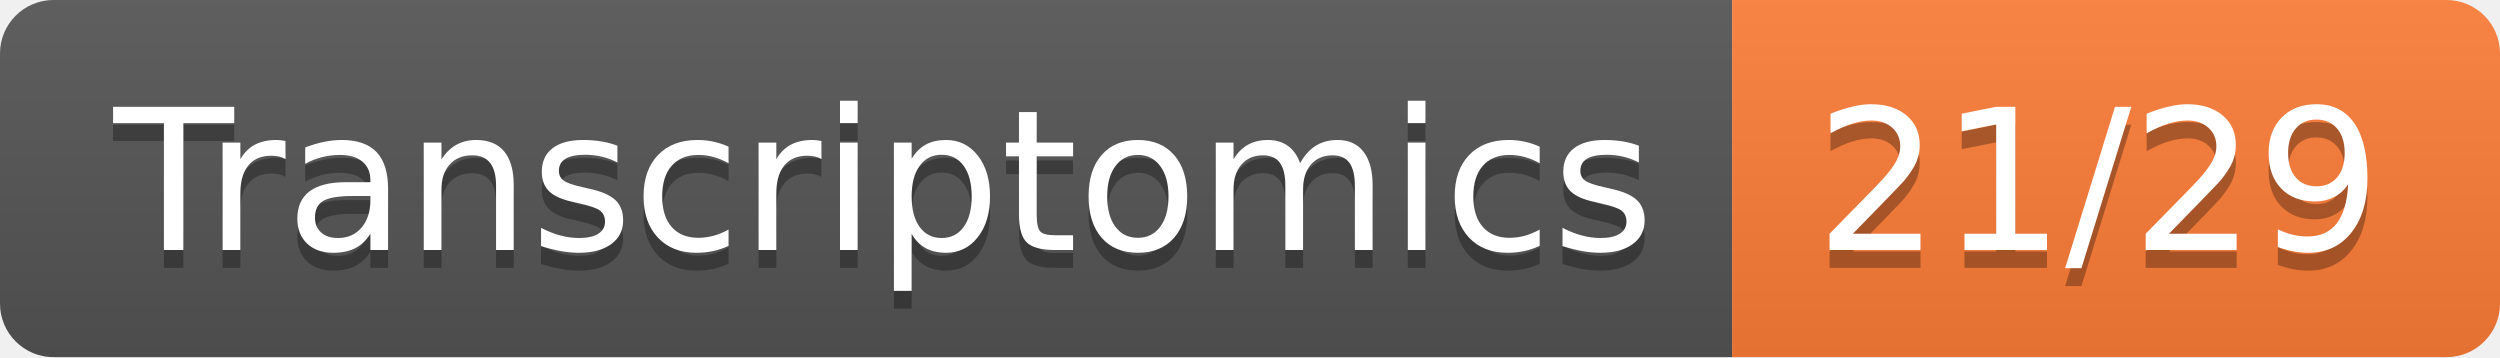
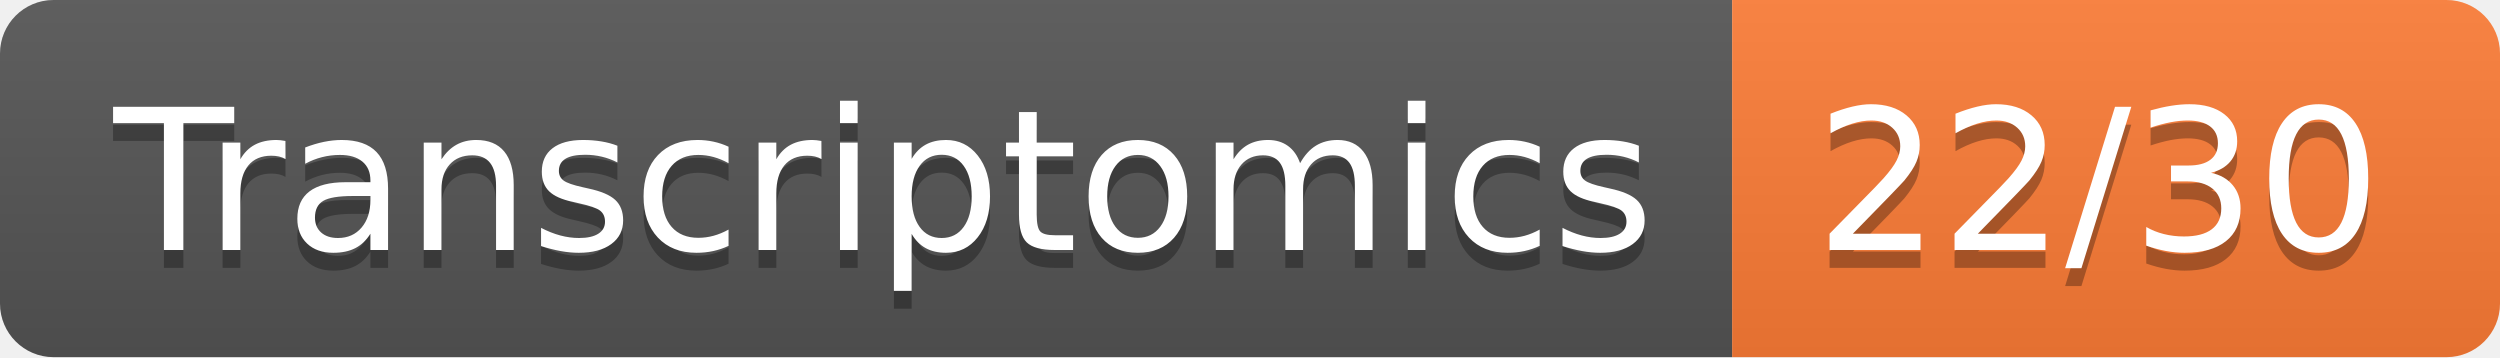
- <svg xmlns="http://www.w3.org/2000/svg" width="140" height="20" role="img" aria-label="Transcriptomics: 21/29">
+ <svg xmlns="http://www.w3.org/2000/svg" width="140" height="20" role="img" aria-label="Transcriptomics: 22/30">
  <linearGradient id="s" x2="0" y2="100%">
    <stop offset="0" stop-color="#bbb" stop-opacity=".1" />
    <stop offset="1" stop-opacity=".1" />
  </linearGradient>
  <clipPath id="r">
    <rect width="140" height="20" rx="3" fill="#fff" />
  </clipPath>
  <g clip-path="url(#r)">
    <rect width="97" height="20" fill="#555" />
    <rect x="97" width="43" height="20" fill="#fe7d37" />
    <rect width="140" height="20" fill="url(#s)" />
  </g>
  <g fill="#fff" text-anchor="middle" font-family="Verdana,Geneva,DejaVu Sans,sans-serif" text-rendering="geometricPrecision" font-size="110">
    <text aria-hidden="true" x="495" y="150" fill="#010101" fill-opacity=".3" transform="scale(.1)" textLength="870">Transcriptomics</text>
    <text x="495" y="140" transform="scale(.1)" fill="#fff" textLength="870">Transcriptomics</text>
-     <text aria-hidden="true" x="1175" y="150" fill="#010101" fill-opacity=".3" transform="scale(.1)" textLength="330">21/29</text>
-     <text x="1175" y="140" transform="scale(.1)" fill="#fff" textLength="330">21/29</text>
+     <text aria-hidden="true" x="1175" y="150" fill="#010101" fill-opacity=".3" transform="scale(.1)" textLength="330">22/30</text>
+     <text x="1175" y="140" transform="scale(.1)" fill="#fff" textLength="330">22/30</text>
  </g>
</svg>
